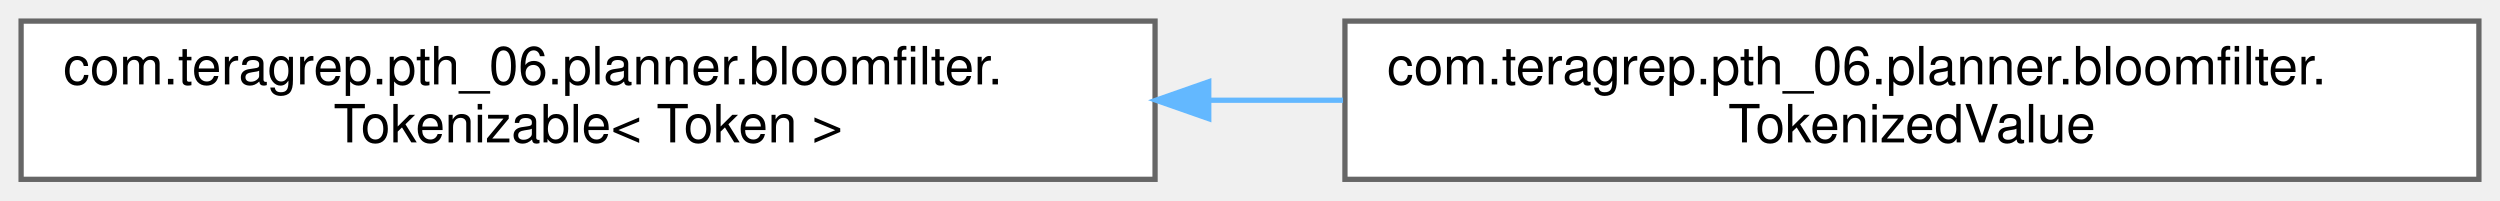
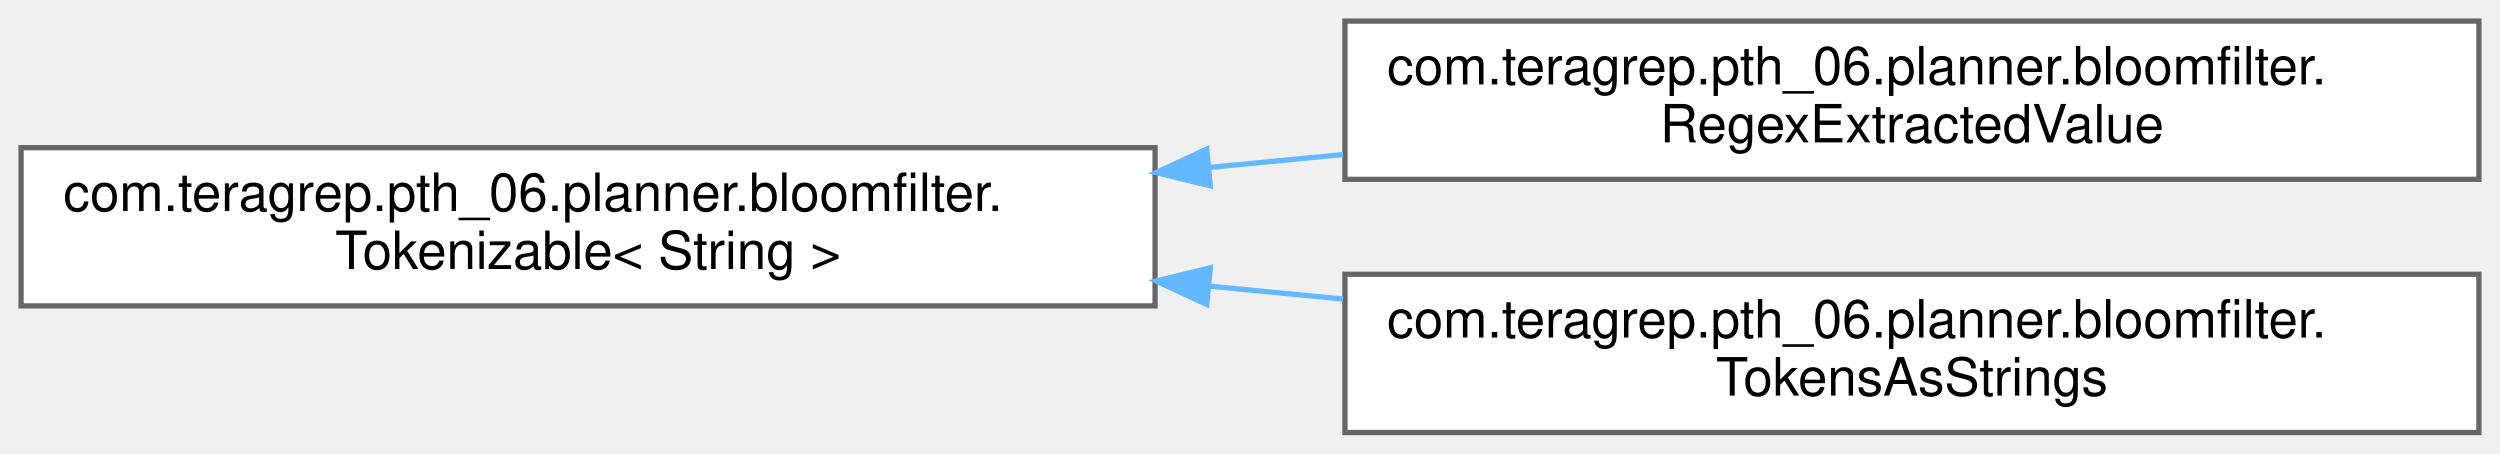
- <svg xmlns="http://www.w3.org/2000/svg" xmlns:xlink="http://www.w3.org/1999/xlink" width="474pt" height="38pt" viewBox="0.00 0.00 474.00 38.00">
-   <g id="graph0" class="graph" transform="scale(1 1) rotate(0) translate(4 34)">
+ <svg xmlns="http://www.w3.org/2000/svg" xmlns:xlink="http://www.w3.org/1999/xlink" width="474pt" height="86pt" viewBox="0.00 0.00 474.00 86.00">
+   <g id="graph0" class="graph" transform="scale(1 1) rotate(0) translate(4 82)">
    <g id="Node000000" class="node">
      <g id="a_Node000000">
        <a xlink:href="interfacecom_1_1teragrep_1_1pth__06_1_1planner_1_1bloomfilter_1_1Tokenizable.html" target="_top" xlink:title=" ">
-           <polygon fill="white" stroke="#666666" points="215,-30 0,-30 0,0 215,0 215,-30" />
-           <text text-anchor="start" x="8" y="-18" font-family="Helvetica,sans-Serif" font-size="10.00">com.teragrep.pth_06.planner.bloomfilter.</text>
-           <text text-anchor="middle" x="107.5" y="-7" font-family="Helvetica,sans-Serif" font-size="10.00">Tokenizable&lt; Token &gt;</text>
+           <polygon fill="white" stroke="#666666" points="215,-54 0,-54 0,-24 215,-24 215,-54" />
+           <text text-anchor="start" x="8" y="-42" font-family="Helvetica,sans-Serif" font-size="10.00">com.teragrep.pth_06.planner.bloomfilter.</text>
+           <text text-anchor="middle" x="107.5" y="-31" font-family="Helvetica,sans-Serif" font-size="10.00">Tokenizable&lt; String &gt;</text>
        </a>
      </g>
    </g>
    <g id="Node000001" class="node">
      <g id="a_Node000001">
-         <a xlink:href="classcom_1_1teragrep_1_1pth__06_1_1planner_1_1bloomfilter_1_1TokenizedValue.html" target="_top" xlink:title=" ">
-           <polygon fill="white" stroke="#666666" points="466,-30 251,-30 251,0 466,0 466,-30" />
-           <text text-anchor="start" x="259" y="-18" font-family="Helvetica,sans-Serif" font-size="10.00">com.teragrep.pth_06.planner.bloomfilter.</text>
-           <text text-anchor="middle" x="358.5" y="-7" font-family="Helvetica,sans-Serif" font-size="10.00">TokenizedValue</text>
+         <a xlink:href="classcom_1_1teragrep_1_1pth__06_1_1planner_1_1bloomfilter_1_1RegexExtractedValue.html" target="_top" xlink:title=" ">
+           <polygon fill="white" stroke="#666666" points="466,-78 251,-78 251,-48 466,-48 466,-78" />
+           <text text-anchor="start" x="259" y="-66" font-family="Helvetica,sans-Serif" font-size="10.00">com.teragrep.pth_06.planner.bloomfilter.</text>
+           <text text-anchor="middle" x="358.5" y="-55" font-family="Helvetica,sans-Serif" font-size="10.00">RegexExtractedValue</text>
        </a>
      </g>
    </g>
-     <g id="edge12_Node000000_Node000001" class="edge">
-       <g id="a_edge12_Node000000_Node000001">
+     <g id="edge11_Node000000_Node000001" class="edge">
+       <g id="a_edge11_Node000000_Node000001">
        <a xlink:title=" ">
-           <path fill="none" stroke="#63b8ff" d="M225.41,-15C233.83,-15 242.29,-15 250.64,-15" />
-           <polygon fill="#63b8ff" stroke="#63b8ff" points="225.18,-11.5 215.18,-15 225.18,-18.5 225.18,-11.5" />
+           <path fill="none" stroke="#63b8ff" d="M225.14,-50.24C233.64,-51.06 242.2,-51.89 250.64,-52.7" />
+           <polygon fill="#63b8ff" stroke="#63b8ff" points="225.47,-46.76 215.18,-49.28 224.8,-53.73 225.47,-46.76" />
+         </a>
+       </g>
+     </g>
+     <g id="Node000002" class="node">
+       <g id="a_Node000002">
+         <a xlink:href="classcom_1_1teragrep_1_1pth__06_1_1planner_1_1bloomfilter_1_1TokensAsStrings.html" target="_top" xlink:title=" ">
+           <polygon fill="white" stroke="#666666" points="466,-30 251,-30 251,0 466,0 466,-30" />
+           <text text-anchor="start" x="259" y="-18" font-family="Helvetica,sans-Serif" font-size="10.00">com.teragrep.pth_06.planner.bloomfilter.</text>
+           <text text-anchor="middle" x="358.5" y="-7" font-family="Helvetica,sans-Serif" font-size="10.00">TokensAsStrings</text>
+         </a>
+       </g>
+     </g>
+     <g id="edge12_Node000000_Node000002" class="edge">
+       <g id="a_edge12_Node000000_Node000002">
+         <a xlink:title=" ">
+           <path fill="none" stroke="#63b8ff" d="M225.14,-27.76C233.64,-26.94 242.2,-26.11 250.64,-25.3" />
+           <polygon fill="#63b8ff" stroke="#63b8ff" points="224.8,-24.27 215.18,-28.72 225.47,-31.24 224.8,-24.27" />
        </a>
      </g>
    </g>
  </g>
</svg>
